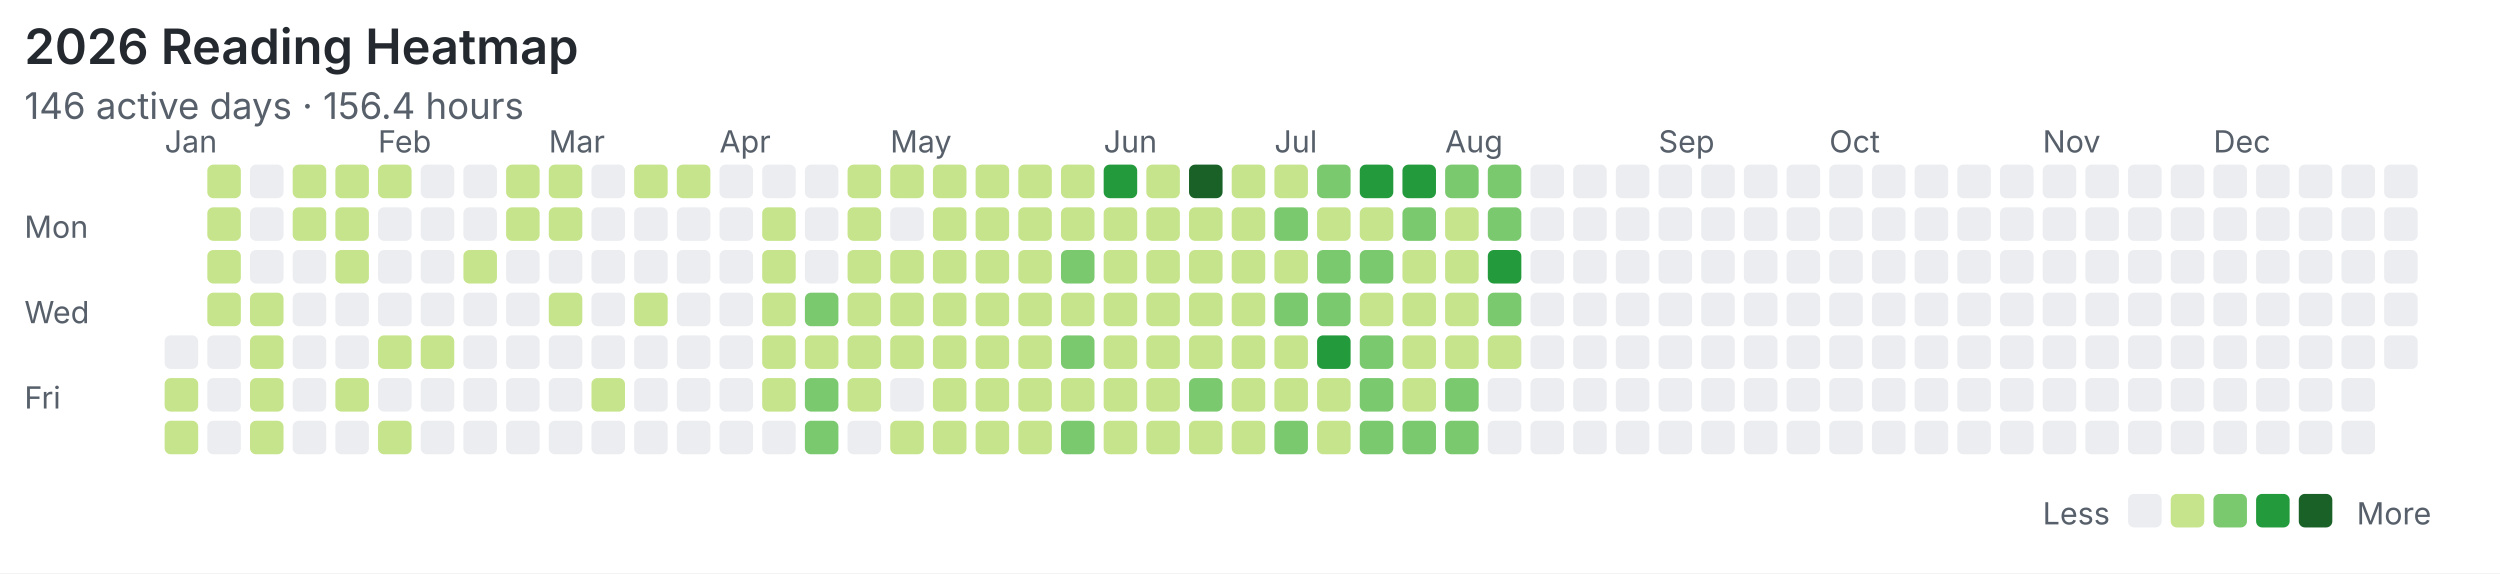
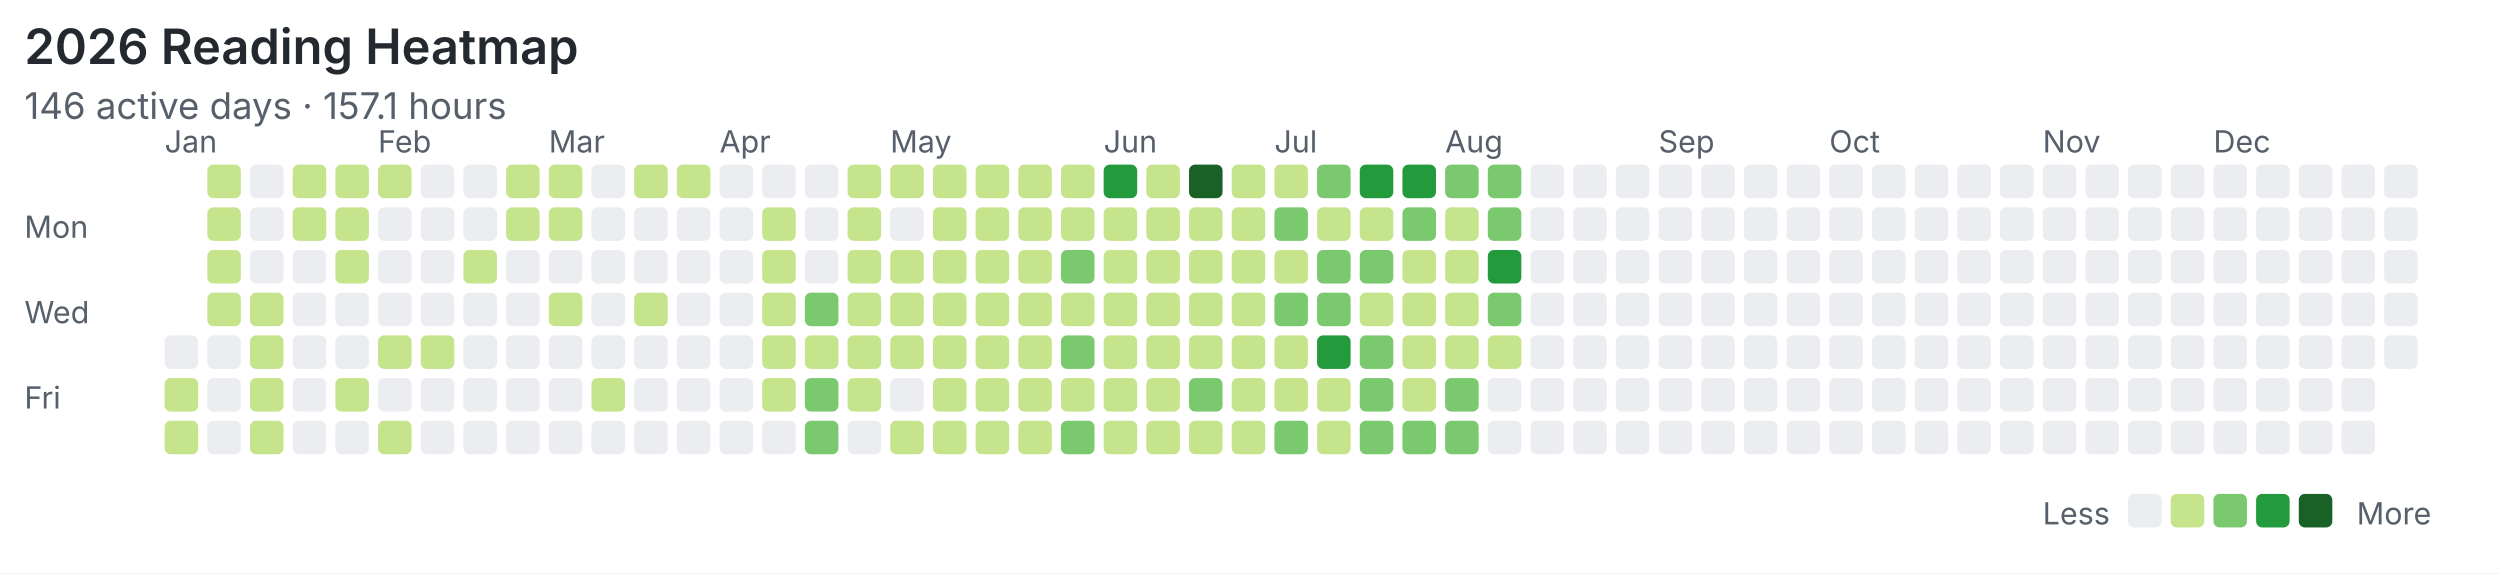
<svg xmlns="http://www.w3.org/2000/svg" width="820" height="188" viewBox="0 0 820 188">
  <rect width="100%" height="100%" fill="#ffffff" />
  <style>text{font-family:system-ui,-apple-system,"Segoe UI",sans-serif;fill:#57606a}.title{font-size:16px;font-weight:600;fill:#24292f}.meta{font-size:12px}.label{font-size:10px}</style>
  <text class="title" x="8" y="21">2026 Reading Heatmap</text>
-   <text class="meta" x="8" y="39">146 active days · 156.4 hours</text>
+   <text class="meta" x="8" y="39">146 active days · 157.1 hours</text>
  <text class="label" x="8" y="78">Mon</text>
  <text class="label" x="8" y="106">Wed</text>
  <text class="label" x="8" y="134">Fri</text>
  <text class="label" x="54" y="50">Jan</text>
  <text class="label" x="124" y="50">Feb</text>
  <text class="label" x="180" y="50">Mar</text>
  <text class="label" x="236" y="50">Apr</text>
  <text class="label" x="292" y="50">May</text>
  <text class="label" x="362" y="50">Jun</text>
  <text class="label" x="418" y="50">Jul</text>
  <text class="label" x="474" y="50">Aug</text>
  <text class="label" x="544" y="50">Sep</text>
  <text class="label" x="600" y="50">Oct</text>
  <text class="label" x="670" y="50">Nov</text>
  <text class="label" x="726" y="50">Dec</text>
  <rect x="54" y="110" width="11" height="11" rx="2" fill="#ebedf0" />
  <rect x="54" y="124" width="11" height="11" rx="2" fill="#c6e48b" />
  <rect x="54" y="138" width="11" height="11" rx="2" fill="#c6e48b" />
  <rect x="68" y="54" width="11" height="11" rx="2" fill="#c6e48b" />
  <rect x="68" y="68" width="11" height="11" rx="2" fill="#c6e48b" />
  <rect x="68" y="82" width="11" height="11" rx="2" fill="#c6e48b" />
  <rect x="68" y="96" width="11" height="11" rx="2" fill="#c6e48b" />
  <rect x="68" y="110" width="11" height="11" rx="2" fill="#ebedf0" />
  <rect x="68" y="124" width="11" height="11" rx="2" fill="#ebedf0" />
  <rect x="68" y="138" width="11" height="11" rx="2" fill="#ebedf0" />
  <rect x="82" y="54" width="11" height="11" rx="2" fill="#ebedf0" />
  <rect x="82" y="68" width="11" height="11" rx="2" fill="#ebedf0" />
  <rect x="82" y="82" width="11" height="11" rx="2" fill="#ebedf0" />
  <rect x="82" y="96" width="11" height="11" rx="2" fill="#c6e48b" />
  <rect x="82" y="110" width="11" height="11" rx="2" fill="#c6e48b" />
  <rect x="82" y="124" width="11" height="11" rx="2" fill="#c6e48b" />
  <rect x="82" y="138" width="11" height="11" rx="2" fill="#c6e48b" />
  <rect x="96" y="54" width="11" height="11" rx="2" fill="#c6e48b" />
  <rect x="96" y="68" width="11" height="11" rx="2" fill="#c6e48b" />
  <rect x="96" y="82" width="11" height="11" rx="2" fill="#ebedf0" />
  <rect x="96" y="96" width="11" height="11" rx="2" fill="#ebedf0" />
  <rect x="96" y="110" width="11" height="11" rx="2" fill="#ebedf0" />
  <rect x="96" y="124" width="11" height="11" rx="2" fill="#ebedf0" />
  <rect x="96" y="138" width="11" height="11" rx="2" fill="#ebedf0" />
  <rect x="110" y="54" width="11" height="11" rx="2" fill="#c6e48b" />
  <rect x="110" y="68" width="11" height="11" rx="2" fill="#c6e48b" />
  <rect x="110" y="82" width="11" height="11" rx="2" fill="#c6e48b" />
  <rect x="110" y="96" width="11" height="11" rx="2" fill="#ebedf0" />
  <rect x="110" y="110" width="11" height="11" rx="2" fill="#ebedf0" />
  <rect x="110" y="124" width="11" height="11" rx="2" fill="#c6e48b" />
  <rect x="110" y="138" width="11" height="11" rx="2" fill="#ebedf0" />
  <rect x="124" y="54" width="11" height="11" rx="2" fill="#c6e48b" />
  <rect x="124" y="68" width="11" height="11" rx="2" fill="#ebedf0" />
  <rect x="124" y="82" width="11" height="11" rx="2" fill="#ebedf0" />
  <rect x="124" y="96" width="11" height="11" rx="2" fill="#ebedf0" />
  <rect x="124" y="110" width="11" height="11" rx="2" fill="#c6e48b" />
  <rect x="124" y="124" width="11" height="11" rx="2" fill="#ebedf0" />
  <rect x="124" y="138" width="11" height="11" rx="2" fill="#c6e48b" />
  <rect x="138" y="54" width="11" height="11" rx="2" fill="#ebedf0" />
  <rect x="138" y="68" width="11" height="11" rx="2" fill="#ebedf0" />
  <rect x="138" y="82" width="11" height="11" rx="2" fill="#ebedf0" />
  <rect x="138" y="96" width="11" height="11" rx="2" fill="#ebedf0" />
  <rect x="138" y="110" width="11" height="11" rx="2" fill="#c6e48b" />
  <rect x="138" y="124" width="11" height="11" rx="2" fill="#ebedf0" />
  <rect x="138" y="138" width="11" height="11" rx="2" fill="#ebedf0" />
  <rect x="152" y="54" width="11" height="11" rx="2" fill="#ebedf0" />
  <rect x="152" y="68" width="11" height="11" rx="2" fill="#ebedf0" />
  <rect x="152" y="82" width="11" height="11" rx="2" fill="#c6e48b" />
  <rect x="152" y="96" width="11" height="11" rx="2" fill="#ebedf0" />
  <rect x="152" y="110" width="11" height="11" rx="2" fill="#ebedf0" />
  <rect x="152" y="124" width="11" height="11" rx="2" fill="#ebedf0" />
  <rect x="152" y="138" width="11" height="11" rx="2" fill="#ebedf0" />
  <rect x="166" y="54" width="11" height="11" rx="2" fill="#c6e48b" />
  <rect x="166" y="68" width="11" height="11" rx="2" fill="#c6e48b" />
  <rect x="166" y="82" width="11" height="11" rx="2" fill="#ebedf0" />
  <rect x="166" y="96" width="11" height="11" rx="2" fill="#ebedf0" />
  <rect x="166" y="110" width="11" height="11" rx="2" fill="#ebedf0" />
  <rect x="166" y="124" width="11" height="11" rx="2" fill="#ebedf0" />
  <rect x="166" y="138" width="11" height="11" rx="2" fill="#ebedf0" />
  <rect x="180" y="54" width="11" height="11" rx="2" fill="#c6e48b" />
  <rect x="180" y="68" width="11" height="11" rx="2" fill="#c6e48b" />
  <rect x="180" y="82" width="11" height="11" rx="2" fill="#ebedf0" />
  <rect x="180" y="96" width="11" height="11" rx="2" fill="#c6e48b" />
  <rect x="180" y="110" width="11" height="11" rx="2" fill="#ebedf0" />
  <rect x="180" y="124" width="11" height="11" rx="2" fill="#ebedf0" />
  <rect x="180" y="138" width="11" height="11" rx="2" fill="#ebedf0" />
  <rect x="194" y="54" width="11" height="11" rx="2" fill="#ebedf0" />
  <rect x="194" y="68" width="11" height="11" rx="2" fill="#ebedf0" />
  <rect x="194" y="82" width="11" height="11" rx="2" fill="#ebedf0" />
  <rect x="194" y="96" width="11" height="11" rx="2" fill="#ebedf0" />
  <rect x="194" y="110" width="11" height="11" rx="2" fill="#ebedf0" />
  <rect x="194" y="124" width="11" height="11" rx="2" fill="#c6e48b" />
  <rect x="194" y="138" width="11" height="11" rx="2" fill="#ebedf0" />
  <rect x="208" y="54" width="11" height="11" rx="2" fill="#c6e48b" />
  <rect x="208" y="68" width="11" height="11" rx="2" fill="#ebedf0" />
  <rect x="208" y="82" width="11" height="11" rx="2" fill="#ebedf0" />
  <rect x="208" y="96" width="11" height="11" rx="2" fill="#c6e48b" />
  <rect x="208" y="110" width="11" height="11" rx="2" fill="#ebedf0" />
  <rect x="208" y="124" width="11" height="11" rx="2" fill="#ebedf0" />
  <rect x="208" y="138" width="11" height="11" rx="2" fill="#ebedf0" />
  <rect x="222" y="54" width="11" height="11" rx="2" fill="#c6e48b" />
  <rect x="222" y="68" width="11" height="11" rx="2" fill="#ebedf0" />
  <rect x="222" y="82" width="11" height="11" rx="2" fill="#ebedf0" />
  <rect x="222" y="96" width="11" height="11" rx="2" fill="#ebedf0" />
  <rect x="222" y="110" width="11" height="11" rx="2" fill="#ebedf0" />
  <rect x="222" y="124" width="11" height="11" rx="2" fill="#ebedf0" />
  <rect x="222" y="138" width="11" height="11" rx="2" fill="#ebedf0" />
  <rect x="236" y="54" width="11" height="11" rx="2" fill="#ebedf0" />
  <rect x="236" y="68" width="11" height="11" rx="2" fill="#ebedf0" />
  <rect x="236" y="82" width="11" height="11" rx="2" fill="#ebedf0" />
  <rect x="236" y="96" width="11" height="11" rx="2" fill="#ebedf0" />
  <rect x="236" y="110" width="11" height="11" rx="2" fill="#ebedf0" />
  <rect x="236" y="124" width="11" height="11" rx="2" fill="#ebedf0" />
  <rect x="236" y="138" width="11" height="11" rx="2" fill="#ebedf0" />
  <rect x="250" y="54" width="11" height="11" rx="2" fill="#ebedf0" />
  <rect x="250" y="68" width="11" height="11" rx="2" fill="#c6e48b" />
  <rect x="250" y="82" width="11" height="11" rx="2" fill="#c6e48b" />
  <rect x="250" y="96" width="11" height="11" rx="2" fill="#c6e48b" />
  <rect x="250" y="110" width="11" height="11" rx="2" fill="#c6e48b" />
  <rect x="250" y="124" width="11" height="11" rx="2" fill="#c6e48b" />
  <rect x="250" y="138" width="11" height="11" rx="2" fill="#ebedf0" />
  <rect x="264" y="54" width="11" height="11" rx="2" fill="#ebedf0" />
  <rect x="264" y="68" width="11" height="11" rx="2" fill="#ebedf0" />
  <rect x="264" y="82" width="11" height="11" rx="2" fill="#ebedf0" />
  <rect x="264" y="96" width="11" height="11" rx="2" fill="#7bc96f" />
  <rect x="264" y="110" width="11" height="11" rx="2" fill="#c6e48b" />
  <rect x="264" y="124" width="11" height="11" rx="2" fill="#7bc96f" />
  <rect x="264" y="138" width="11" height="11" rx="2" fill="#7bc96f" />
  <rect x="278" y="54" width="11" height="11" rx="2" fill="#c6e48b" />
  <rect x="278" y="68" width="11" height="11" rx="2" fill="#c6e48b" />
  <rect x="278" y="82" width="11" height="11" rx="2" fill="#c6e48b" />
  <rect x="278" y="96" width="11" height="11" rx="2" fill="#c6e48b" />
  <rect x="278" y="110" width="11" height="11" rx="2" fill="#c6e48b" />
  <rect x="278" y="124" width="11" height="11" rx="2" fill="#c6e48b" />
  <rect x="278" y="138" width="11" height="11" rx="2" fill="#ebedf0" />
  <rect x="292" y="54" width="11" height="11" rx="2" fill="#c6e48b" />
  <rect x="292" y="68" width="11" height="11" rx="2" fill="#ebedf0" />
  <rect x="292" y="82" width="11" height="11" rx="2" fill="#c6e48b" />
  <rect x="292" y="96" width="11" height="11" rx="2" fill="#c6e48b" />
  <rect x="292" y="110" width="11" height="11" rx="2" fill="#c6e48b" />
  <rect x="292" y="124" width="11" height="11" rx="2" fill="#ebedf0" />
  <rect x="292" y="138" width="11" height="11" rx="2" fill="#c6e48b" />
  <rect x="306" y="54" width="11" height="11" rx="2" fill="#c6e48b" />
  <rect x="306" y="68" width="11" height="11" rx="2" fill="#c6e48b" />
  <rect x="306" y="82" width="11" height="11" rx="2" fill="#c6e48b" />
  <rect x="306" y="96" width="11" height="11" rx="2" fill="#c6e48b" />
  <rect x="306" y="110" width="11" height="11" rx="2" fill="#c6e48b" />
  <rect x="306" y="124" width="11" height="11" rx="2" fill="#c6e48b" />
  <rect x="306" y="138" width="11" height="11" rx="2" fill="#c6e48b" />
  <rect x="320" y="54" width="11" height="11" rx="2" fill="#c6e48b" />
  <rect x="320" y="68" width="11" height="11" rx="2" fill="#c6e48b" />
  <rect x="320" y="82" width="11" height="11" rx="2" fill="#c6e48b" />
  <rect x="320" y="96" width="11" height="11" rx="2" fill="#c6e48b" />
  <rect x="320" y="110" width="11" height="11" rx="2" fill="#c6e48b" />
  <rect x="320" y="124" width="11" height="11" rx="2" fill="#c6e48b" />
  <rect x="320" y="138" width="11" height="11" rx="2" fill="#c6e48b" />
  <rect x="334" y="54" width="11" height="11" rx="2" fill="#c6e48b" />
  <rect x="334" y="68" width="11" height="11" rx="2" fill="#c6e48b" />
  <rect x="334" y="82" width="11" height="11" rx="2" fill="#c6e48b" />
  <rect x="334" y="96" width="11" height="11" rx="2" fill="#c6e48b" />
  <rect x="334" y="110" width="11" height="11" rx="2" fill="#c6e48b" />
  <rect x="334" y="124" width="11" height="11" rx="2" fill="#c6e48b" />
  <rect x="334" y="138" width="11" height="11" rx="2" fill="#c6e48b" />
  <rect x="348" y="54" width="11" height="11" rx="2" fill="#c6e48b" />
  <rect x="348" y="68" width="11" height="11" rx="2" fill="#c6e48b" />
  <rect x="348" y="82" width="11" height="11" rx="2" fill="#7bc96f" />
  <rect x="348" y="96" width="11" height="11" rx="2" fill="#c6e48b" />
  <rect x="348" y="110" width="11" height="11" rx="2" fill="#7bc96f" />
  <rect x="348" y="124" width="11" height="11" rx="2" fill="#c6e48b" />
  <rect x="348" y="138" width="11" height="11" rx="2" fill="#7bc96f" />
  <rect x="362" y="54" width="11" height="11" rx="2" fill="#239a3b" />
  <rect x="362" y="68" width="11" height="11" rx="2" fill="#c6e48b" />
  <rect x="362" y="82" width="11" height="11" rx="2" fill="#c6e48b" />
  <rect x="362" y="96" width="11" height="11" rx="2" fill="#c6e48b" />
  <rect x="362" y="110" width="11" height="11" rx="2" fill="#c6e48b" />
  <rect x="362" y="124" width="11" height="11" rx="2" fill="#c6e48b" />
  <rect x="362" y="138" width="11" height="11" rx="2" fill="#c6e48b" />
  <rect x="376" y="54" width="11" height="11" rx="2" fill="#c6e48b" />
  <rect x="376" y="68" width="11" height="11" rx="2" fill="#c6e48b" />
  <rect x="376" y="82" width="11" height="11" rx="2" fill="#c6e48b" />
  <rect x="376" y="96" width="11" height="11" rx="2" fill="#c6e48b" />
  <rect x="376" y="110" width="11" height="11" rx="2" fill="#c6e48b" />
  <rect x="376" y="124" width="11" height="11" rx="2" fill="#c6e48b" />
  <rect x="376" y="138" width="11" height="11" rx="2" fill="#c6e48b" />
  <rect x="390" y="54" width="11" height="11" rx="2" fill="#196127" />
  <rect x="390" y="68" width="11" height="11" rx="2" fill="#c6e48b" />
  <rect x="390" y="82" width="11" height="11" rx="2" fill="#c6e48b" />
  <rect x="390" y="96" width="11" height="11" rx="2" fill="#c6e48b" />
  <rect x="390" y="110" width="11" height="11" rx="2" fill="#c6e48b" />
  <rect x="390" y="124" width="11" height="11" rx="2" fill="#7bc96f" />
  <rect x="390" y="138" width="11" height="11" rx="2" fill="#c6e48b" />
  <rect x="404" y="54" width="11" height="11" rx="2" fill="#c6e48b" />
  <rect x="404" y="68" width="11" height="11" rx="2" fill="#c6e48b" />
  <rect x="404" y="82" width="11" height="11" rx="2" fill="#c6e48b" />
  <rect x="404" y="96" width="11" height="11" rx="2" fill="#c6e48b" />
  <rect x="404" y="110" width="11" height="11" rx="2" fill="#c6e48b" />
  <rect x="404" y="124" width="11" height="11" rx="2" fill="#c6e48b" />
  <rect x="404" y="138" width="11" height="11" rx="2" fill="#c6e48b" />
  <rect x="418" y="54" width="11" height="11" rx="2" fill="#c6e48b" />
  <rect x="418" y="68" width="11" height="11" rx="2" fill="#7bc96f" />
  <rect x="418" y="82" width="11" height="11" rx="2" fill="#c6e48b" />
  <rect x="418" y="96" width="11" height="11" rx="2" fill="#7bc96f" />
  <rect x="418" y="110" width="11" height="11" rx="2" fill="#c6e48b" />
  <rect x="418" y="124" width="11" height="11" rx="2" fill="#c6e48b" />
  <rect x="418" y="138" width="11" height="11" rx="2" fill="#7bc96f" />
  <rect x="432" y="54" width="11" height="11" rx="2" fill="#7bc96f" />
  <rect x="432" y="68" width="11" height="11" rx="2" fill="#c6e48b" />
  <rect x="432" y="82" width="11" height="11" rx="2" fill="#7bc96f" />
  <rect x="432" y="96" width="11" height="11" rx="2" fill="#7bc96f" />
  <rect x="432" y="110" width="11" height="11" rx="2" fill="#239a3b" />
  <rect x="432" y="124" width="11" height="11" rx="2" fill="#c6e48b" />
  <rect x="432" y="138" width="11" height="11" rx="2" fill="#c6e48b" />
  <rect x="446" y="54" width="11" height="11" rx="2" fill="#239a3b" />
  <rect x="446" y="68" width="11" height="11" rx="2" fill="#c6e48b" />
  <rect x="446" y="82" width="11" height="11" rx="2" fill="#7bc96f" />
  <rect x="446" y="96" width="11" height="11" rx="2" fill="#c6e48b" />
  <rect x="446" y="110" width="11" height="11" rx="2" fill="#7bc96f" />
  <rect x="446" y="124" width="11" height="11" rx="2" fill="#7bc96f" />
  <rect x="446" y="138" width="11" height="11" rx="2" fill="#7bc96f" />
  <rect x="460" y="54" width="11" height="11" rx="2" fill="#239a3b" />
  <rect x="460" y="68" width="11" height="11" rx="2" fill="#7bc96f" />
  <rect x="460" y="82" width="11" height="11" rx="2" fill="#c6e48b" />
  <rect x="460" y="96" width="11" height="11" rx="2" fill="#c6e48b" />
  <rect x="460" y="110" width="11" height="11" rx="2" fill="#c6e48b" />
  <rect x="460" y="124" width="11" height="11" rx="2" fill="#c6e48b" />
  <rect x="460" y="138" width="11" height="11" rx="2" fill="#7bc96f" />
  <rect x="474" y="54" width="11" height="11" rx="2" fill="#7bc96f" />
  <rect x="474" y="68" width="11" height="11" rx="2" fill="#c6e48b" />
  <rect x="474" y="82" width="11" height="11" rx="2" fill="#c6e48b" />
  <rect x="474" y="96" width="11" height="11" rx="2" fill="#c6e48b" />
  <rect x="474" y="110" width="11" height="11" rx="2" fill="#c6e48b" />
  <rect x="474" y="124" width="11" height="11" rx="2" fill="#7bc96f" />
  <rect x="474" y="138" width="11" height="11" rx="2" fill="#7bc96f" />
  <rect x="488" y="54" width="11" height="11" rx="2" fill="#7bc96f" />
  <rect x="488" y="68" width="11" height="11" rx="2" fill="#7bc96f" />
  <rect x="488" y="82" width="11" height="11" rx="2" fill="#239a3b" />
  <rect x="488" y="96" width="11" height="11" rx="2" fill="#7bc96f" />
  <rect x="488" y="110" width="11" height="11" rx="2" fill="#c6e48b" />
  <rect x="488" y="124" width="11" height="11" rx="2" fill="#ebedf0" />
  <rect x="488" y="138" width="11" height="11" rx="2" fill="#ebedf0" />
  <rect x="502" y="54" width="11" height="11" rx="2" fill="#ebedf0" />
  <rect x="502" y="68" width="11" height="11" rx="2" fill="#ebedf0" />
  <rect x="502" y="82" width="11" height="11" rx="2" fill="#ebedf0" />
  <rect x="502" y="96" width="11" height="11" rx="2" fill="#ebedf0" />
  <rect x="502" y="110" width="11" height="11" rx="2" fill="#ebedf0" />
  <rect x="502" y="124" width="11" height="11" rx="2" fill="#ebedf0" />
  <rect x="502" y="138" width="11" height="11" rx="2" fill="#ebedf0" />
  <rect x="516" y="54" width="11" height="11" rx="2" fill="#ebedf0" />
  <rect x="516" y="68" width="11" height="11" rx="2" fill="#ebedf0" />
  <rect x="516" y="82" width="11" height="11" rx="2" fill="#ebedf0" />
  <rect x="516" y="96" width="11" height="11" rx="2" fill="#ebedf0" />
  <rect x="516" y="110" width="11" height="11" rx="2" fill="#ebedf0" />
  <rect x="516" y="124" width="11" height="11" rx="2" fill="#ebedf0" />
  <rect x="516" y="138" width="11" height="11" rx="2" fill="#ebedf0" />
  <rect x="530" y="54" width="11" height="11" rx="2" fill="#ebedf0" />
  <rect x="530" y="68" width="11" height="11" rx="2" fill="#ebedf0" />
  <rect x="530" y="82" width="11" height="11" rx="2" fill="#ebedf0" />
  <rect x="530" y="96" width="11" height="11" rx="2" fill="#ebedf0" />
  <rect x="530" y="110" width="11" height="11" rx="2" fill="#ebedf0" />
  <rect x="530" y="124" width="11" height="11" rx="2" fill="#ebedf0" />
  <rect x="530" y="138" width="11" height="11" rx="2" fill="#ebedf0" />
  <rect x="544" y="54" width="11" height="11" rx="2" fill="#ebedf0" />
  <rect x="544" y="68" width="11" height="11" rx="2" fill="#ebedf0" />
  <rect x="544" y="82" width="11" height="11" rx="2" fill="#ebedf0" />
  <rect x="544" y="96" width="11" height="11" rx="2" fill="#ebedf0" />
  <rect x="544" y="110" width="11" height="11" rx="2" fill="#ebedf0" />
  <rect x="544" y="124" width="11" height="11" rx="2" fill="#ebedf0" />
  <rect x="544" y="138" width="11" height="11" rx="2" fill="#ebedf0" />
  <rect x="558" y="54" width="11" height="11" rx="2" fill="#ebedf0" />
  <rect x="558" y="68" width="11" height="11" rx="2" fill="#ebedf0" />
  <rect x="558" y="82" width="11" height="11" rx="2" fill="#ebedf0" />
  <rect x="558" y="96" width="11" height="11" rx="2" fill="#ebedf0" />
  <rect x="558" y="110" width="11" height="11" rx="2" fill="#ebedf0" />
  <rect x="558" y="124" width="11" height="11" rx="2" fill="#ebedf0" />
  <rect x="558" y="138" width="11" height="11" rx="2" fill="#ebedf0" />
  <rect x="572" y="54" width="11" height="11" rx="2" fill="#ebedf0" />
  <rect x="572" y="68" width="11" height="11" rx="2" fill="#ebedf0" />
  <rect x="572" y="82" width="11" height="11" rx="2" fill="#ebedf0" />
  <rect x="572" y="96" width="11" height="11" rx="2" fill="#ebedf0" />
  <rect x="572" y="110" width="11" height="11" rx="2" fill="#ebedf0" />
  <rect x="572" y="124" width="11" height="11" rx="2" fill="#ebedf0" />
  <rect x="572" y="138" width="11" height="11" rx="2" fill="#ebedf0" />
  <rect x="586" y="54" width="11" height="11" rx="2" fill="#ebedf0" />
  <rect x="586" y="68" width="11" height="11" rx="2" fill="#ebedf0" />
  <rect x="586" y="82" width="11" height="11" rx="2" fill="#ebedf0" />
  <rect x="586" y="96" width="11" height="11" rx="2" fill="#ebedf0" />
  <rect x="586" y="110" width="11" height="11" rx="2" fill="#ebedf0" />
  <rect x="586" y="124" width="11" height="11" rx="2" fill="#ebedf0" />
  <rect x="586" y="138" width="11" height="11" rx="2" fill="#ebedf0" />
  <rect x="600" y="54" width="11" height="11" rx="2" fill="#ebedf0" />
  <rect x="600" y="68" width="11" height="11" rx="2" fill="#ebedf0" />
  <rect x="600" y="82" width="11" height="11" rx="2" fill="#ebedf0" />
  <rect x="600" y="96" width="11" height="11" rx="2" fill="#ebedf0" />
  <rect x="600" y="110" width="11" height="11" rx="2" fill="#ebedf0" />
  <rect x="600" y="124" width="11" height="11" rx="2" fill="#ebedf0" />
  <rect x="600" y="138" width="11" height="11" rx="2" fill="#ebedf0" />
  <rect x="614" y="54" width="11" height="11" rx="2" fill="#ebedf0" />
  <rect x="614" y="68" width="11" height="11" rx="2" fill="#ebedf0" />
  <rect x="614" y="82" width="11" height="11" rx="2" fill="#ebedf0" />
  <rect x="614" y="96" width="11" height="11" rx="2" fill="#ebedf0" />
  <rect x="614" y="110" width="11" height="11" rx="2" fill="#ebedf0" />
  <rect x="614" y="124" width="11" height="11" rx="2" fill="#ebedf0" />
  <rect x="614" y="138" width="11" height="11" rx="2" fill="#ebedf0" />
  <rect x="628" y="54" width="11" height="11" rx="2" fill="#ebedf0" />
  <rect x="628" y="68" width="11" height="11" rx="2" fill="#ebedf0" />
  <rect x="628" y="82" width="11" height="11" rx="2" fill="#ebedf0" />
  <rect x="628" y="96" width="11" height="11" rx="2" fill="#ebedf0" />
  <rect x="628" y="110" width="11" height="11" rx="2" fill="#ebedf0" />
  <rect x="628" y="124" width="11" height="11" rx="2" fill="#ebedf0" />
  <rect x="628" y="138" width="11" height="11" rx="2" fill="#ebedf0" />
  <rect x="642" y="54" width="11" height="11" rx="2" fill="#ebedf0" />
  <rect x="642" y="68" width="11" height="11" rx="2" fill="#ebedf0" />
  <rect x="642" y="82" width="11" height="11" rx="2" fill="#ebedf0" />
  <rect x="642" y="96" width="11" height="11" rx="2" fill="#ebedf0" />
  <rect x="642" y="110" width="11" height="11" rx="2" fill="#ebedf0" />
  <rect x="642" y="124" width="11" height="11" rx="2" fill="#ebedf0" />
  <rect x="642" y="138" width="11" height="11" rx="2" fill="#ebedf0" />
  <rect x="656" y="54" width="11" height="11" rx="2" fill="#ebedf0" />
  <rect x="656" y="68" width="11" height="11" rx="2" fill="#ebedf0" />
  <rect x="656" y="82" width="11" height="11" rx="2" fill="#ebedf0" />
  <rect x="656" y="96" width="11" height="11" rx="2" fill="#ebedf0" />
  <rect x="656" y="110" width="11" height="11" rx="2" fill="#ebedf0" />
  <rect x="656" y="124" width="11" height="11" rx="2" fill="#ebedf0" />
  <rect x="656" y="138" width="11" height="11" rx="2" fill="#ebedf0" />
  <rect x="670" y="54" width="11" height="11" rx="2" fill="#ebedf0" />
  <rect x="670" y="68" width="11" height="11" rx="2" fill="#ebedf0" />
  <rect x="670" y="82" width="11" height="11" rx="2" fill="#ebedf0" />
  <rect x="670" y="96" width="11" height="11" rx="2" fill="#ebedf0" />
  <rect x="670" y="110" width="11" height="11" rx="2" fill="#ebedf0" />
  <rect x="670" y="124" width="11" height="11" rx="2" fill="#ebedf0" />
  <rect x="670" y="138" width="11" height="11" rx="2" fill="#ebedf0" />
  <rect x="684" y="54" width="11" height="11" rx="2" fill="#ebedf0" />
  <rect x="684" y="68" width="11" height="11" rx="2" fill="#ebedf0" />
  <rect x="684" y="82" width="11" height="11" rx="2" fill="#ebedf0" />
  <rect x="684" y="96" width="11" height="11" rx="2" fill="#ebedf0" />
  <rect x="684" y="110" width="11" height="11" rx="2" fill="#ebedf0" />
  <rect x="684" y="124" width="11" height="11" rx="2" fill="#ebedf0" />
  <rect x="684" y="138" width="11" height="11" rx="2" fill="#ebedf0" />
  <rect x="698" y="54" width="11" height="11" rx="2" fill="#ebedf0" />
  <rect x="698" y="68" width="11" height="11" rx="2" fill="#ebedf0" />
  <rect x="698" y="82" width="11" height="11" rx="2" fill="#ebedf0" />
  <rect x="698" y="96" width="11" height="11" rx="2" fill="#ebedf0" />
  <rect x="698" y="110" width="11" height="11" rx="2" fill="#ebedf0" />
  <rect x="698" y="124" width="11" height="11" rx="2" fill="#ebedf0" />
  <rect x="698" y="138" width="11" height="11" rx="2" fill="#ebedf0" />
  <rect x="712" y="54" width="11" height="11" rx="2" fill="#ebedf0" />
  <rect x="712" y="68" width="11" height="11" rx="2" fill="#ebedf0" />
  <rect x="712" y="82" width="11" height="11" rx="2" fill="#ebedf0" />
  <rect x="712" y="96" width="11" height="11" rx="2" fill="#ebedf0" />
  <rect x="712" y="110" width="11" height="11" rx="2" fill="#ebedf0" />
  <rect x="712" y="124" width="11" height="11" rx="2" fill="#ebedf0" />
  <rect x="712" y="138" width="11" height="11" rx="2" fill="#ebedf0" />
  <rect x="726" y="54" width="11" height="11" rx="2" fill="#ebedf0" />
  <rect x="726" y="68" width="11" height="11" rx="2" fill="#ebedf0" />
  <rect x="726" y="82" width="11" height="11" rx="2" fill="#ebedf0" />
  <rect x="726" y="96" width="11" height="11" rx="2" fill="#ebedf0" />
  <rect x="726" y="110" width="11" height="11" rx="2" fill="#ebedf0" />
  <rect x="726" y="124" width="11" height="11" rx="2" fill="#ebedf0" />
  <rect x="726" y="138" width="11" height="11" rx="2" fill="#ebedf0" />
  <rect x="740" y="54" width="11" height="11" rx="2" fill="#ebedf0" />
  <rect x="740" y="68" width="11" height="11" rx="2" fill="#ebedf0" />
  <rect x="740" y="82" width="11" height="11" rx="2" fill="#ebedf0" />
  <rect x="740" y="96" width="11" height="11" rx="2" fill="#ebedf0" />
  <rect x="740" y="110" width="11" height="11" rx="2" fill="#ebedf0" />
  <rect x="740" y="124" width="11" height="11" rx="2" fill="#ebedf0" />
  <rect x="740" y="138" width="11" height="11" rx="2" fill="#ebedf0" />
  <rect x="754" y="54" width="11" height="11" rx="2" fill="#ebedf0" />
  <rect x="754" y="68" width="11" height="11" rx="2" fill="#ebedf0" />
  <rect x="754" y="82" width="11" height="11" rx="2" fill="#ebedf0" />
  <rect x="754" y="96" width="11" height="11" rx="2" fill="#ebedf0" />
  <rect x="754" y="110" width="11" height="11" rx="2" fill="#ebedf0" />
  <rect x="754" y="124" width="11" height="11" rx="2" fill="#ebedf0" />
  <rect x="754" y="138" width="11" height="11" rx="2" fill="#ebedf0" />
  <rect x="768" y="54" width="11" height="11" rx="2" fill="#ebedf0" />
  <rect x="768" y="68" width="11" height="11" rx="2" fill="#ebedf0" />
  <rect x="768" y="82" width="11" height="11" rx="2" fill="#ebedf0" />
  <rect x="768" y="96" width="11" height="11" rx="2" fill="#ebedf0" />
  <rect x="768" y="110" width="11" height="11" rx="2" fill="#ebedf0" />
  <rect x="768" y="124" width="11" height="11" rx="2" fill="#ebedf0" />
  <rect x="768" y="138" width="11" height="11" rx="2" fill="#ebedf0" />
  <rect x="782" y="54" width="11" height="11" rx="2" fill="#ebedf0" />
  <rect x="782" y="68" width="11" height="11" rx="2" fill="#ebedf0" />
  <rect x="782" y="82" width="11" height="11" rx="2" fill="#ebedf0" />
  <rect x="782" y="96" width="11" height="11" rx="2" fill="#ebedf0" />
  <rect x="782" y="110" width="11" height="11" rx="2" fill="#ebedf0" />
  <text class="label" x="670" y="172">Less</text>
  <rect x="698" y="162" width="11" height="11" rx="2" fill="#ebedf0" />
  <rect x="712" y="162" width="11" height="11" rx="2" fill="#c6e48b" />
  <rect x="726" y="162" width="11" height="11" rx="2" fill="#7bc96f" />
  <rect x="740" y="162" width="11" height="11" rx="2" fill="#239a3b" />
  <rect x="754" y="162" width="11" height="11" rx="2" fill="#196127" />
  <text class="label" x="773" y="172">More</text>
</svg>
